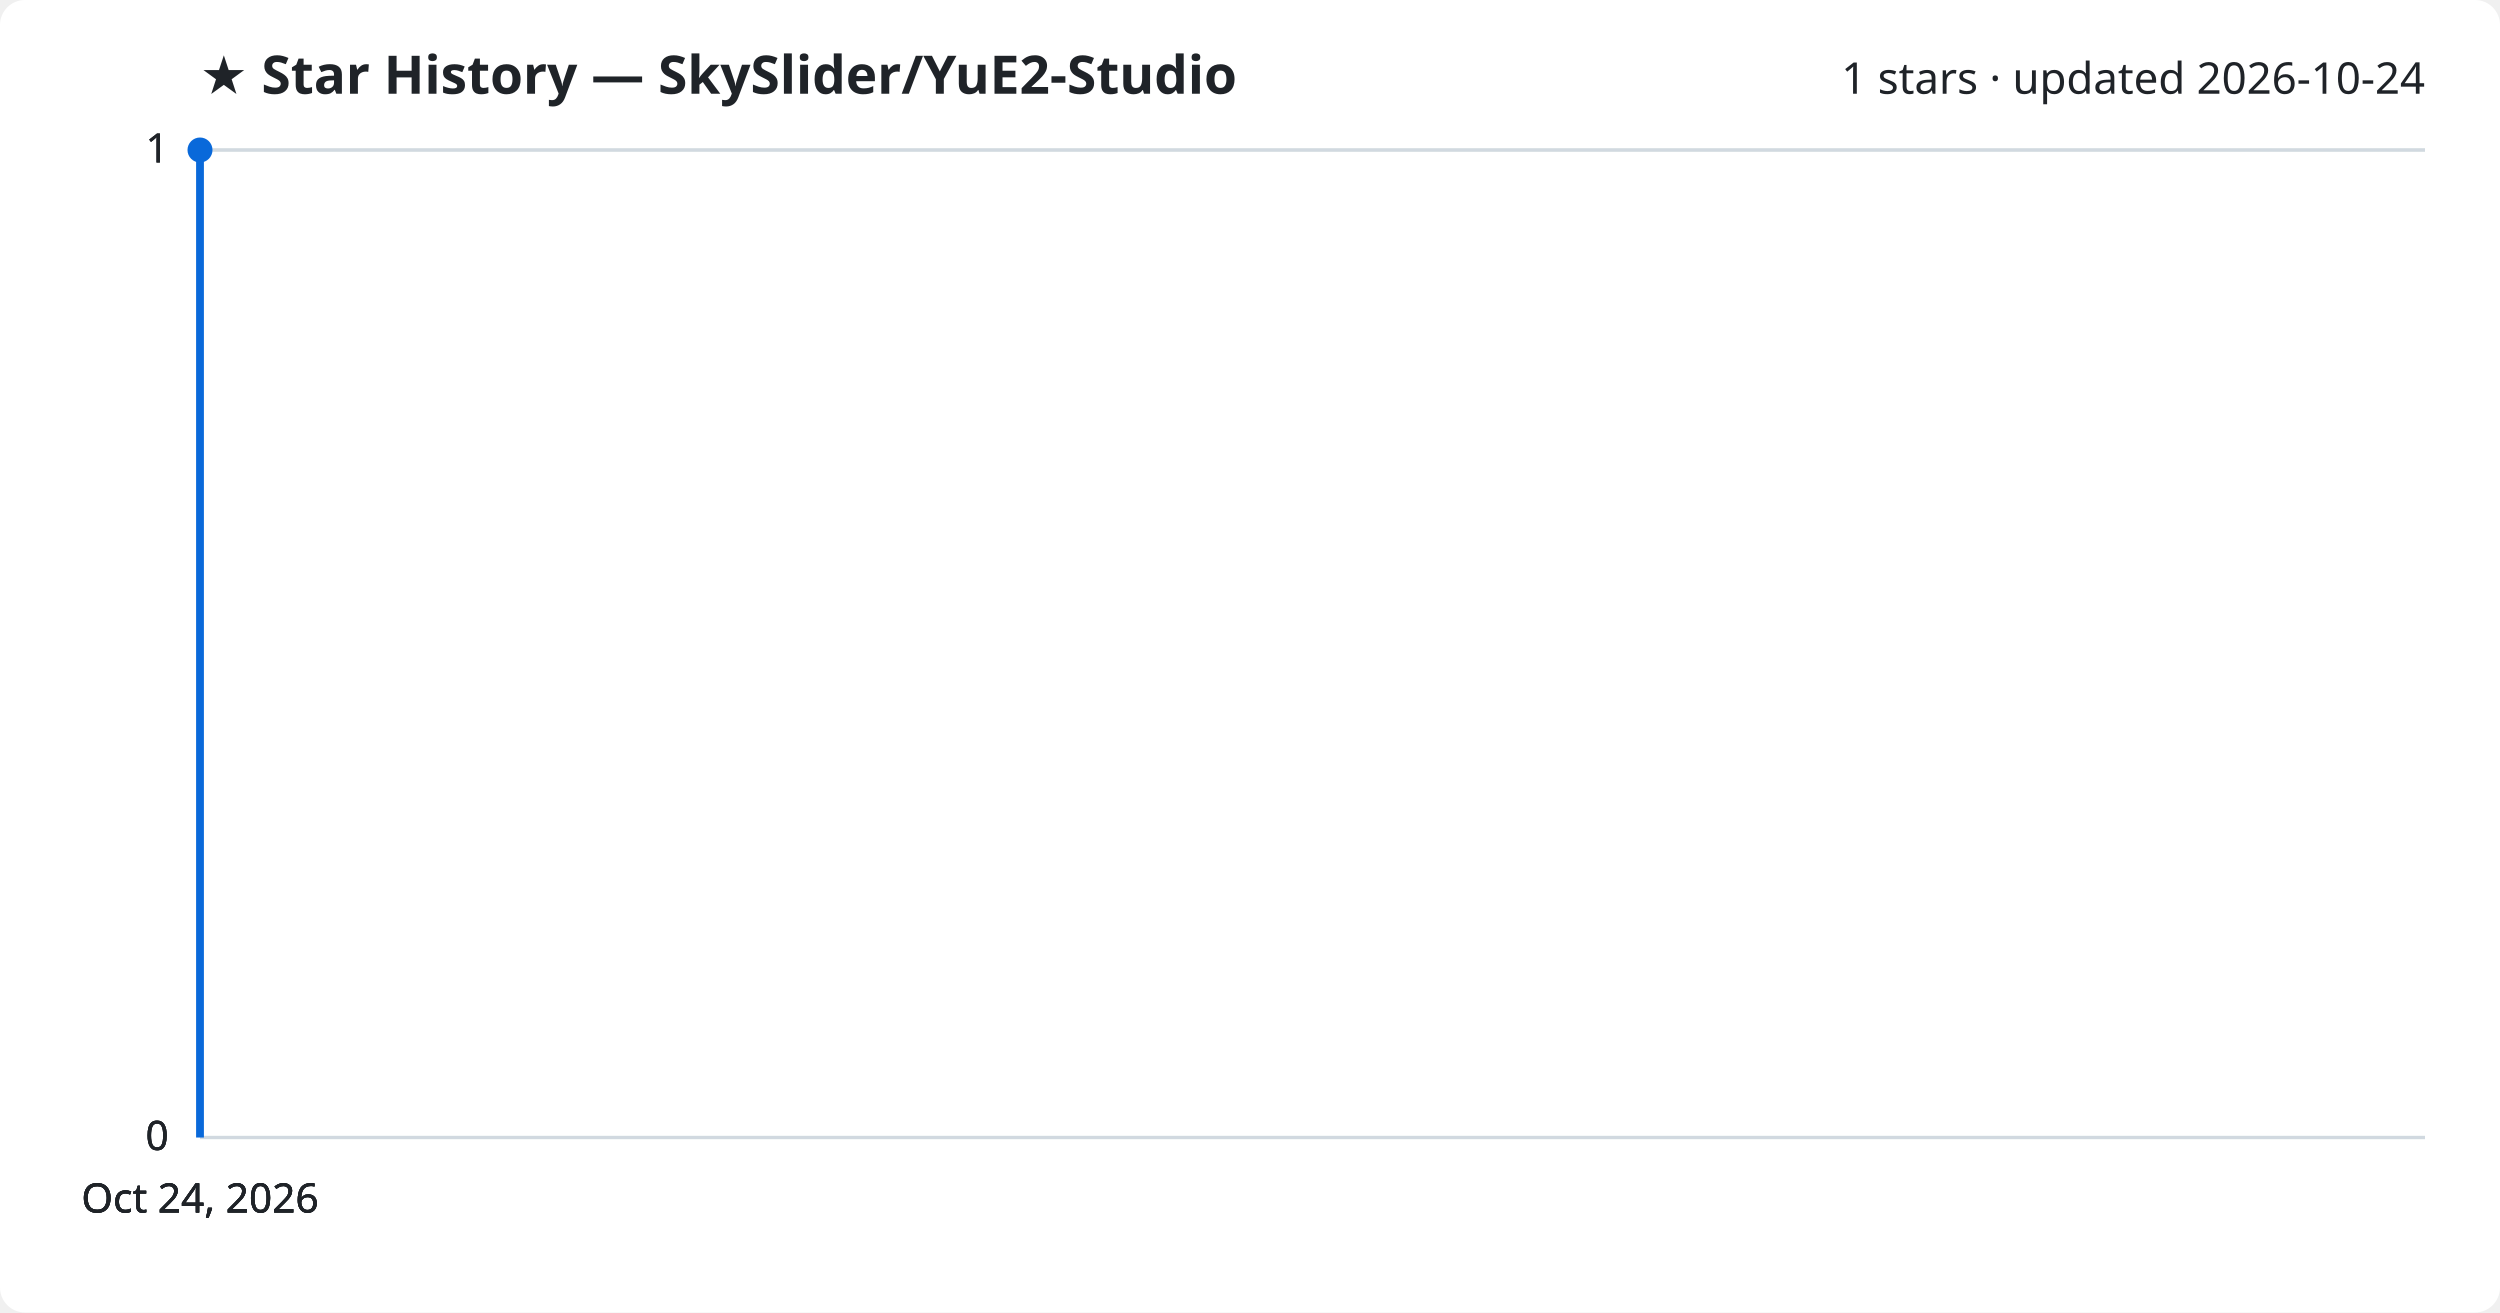
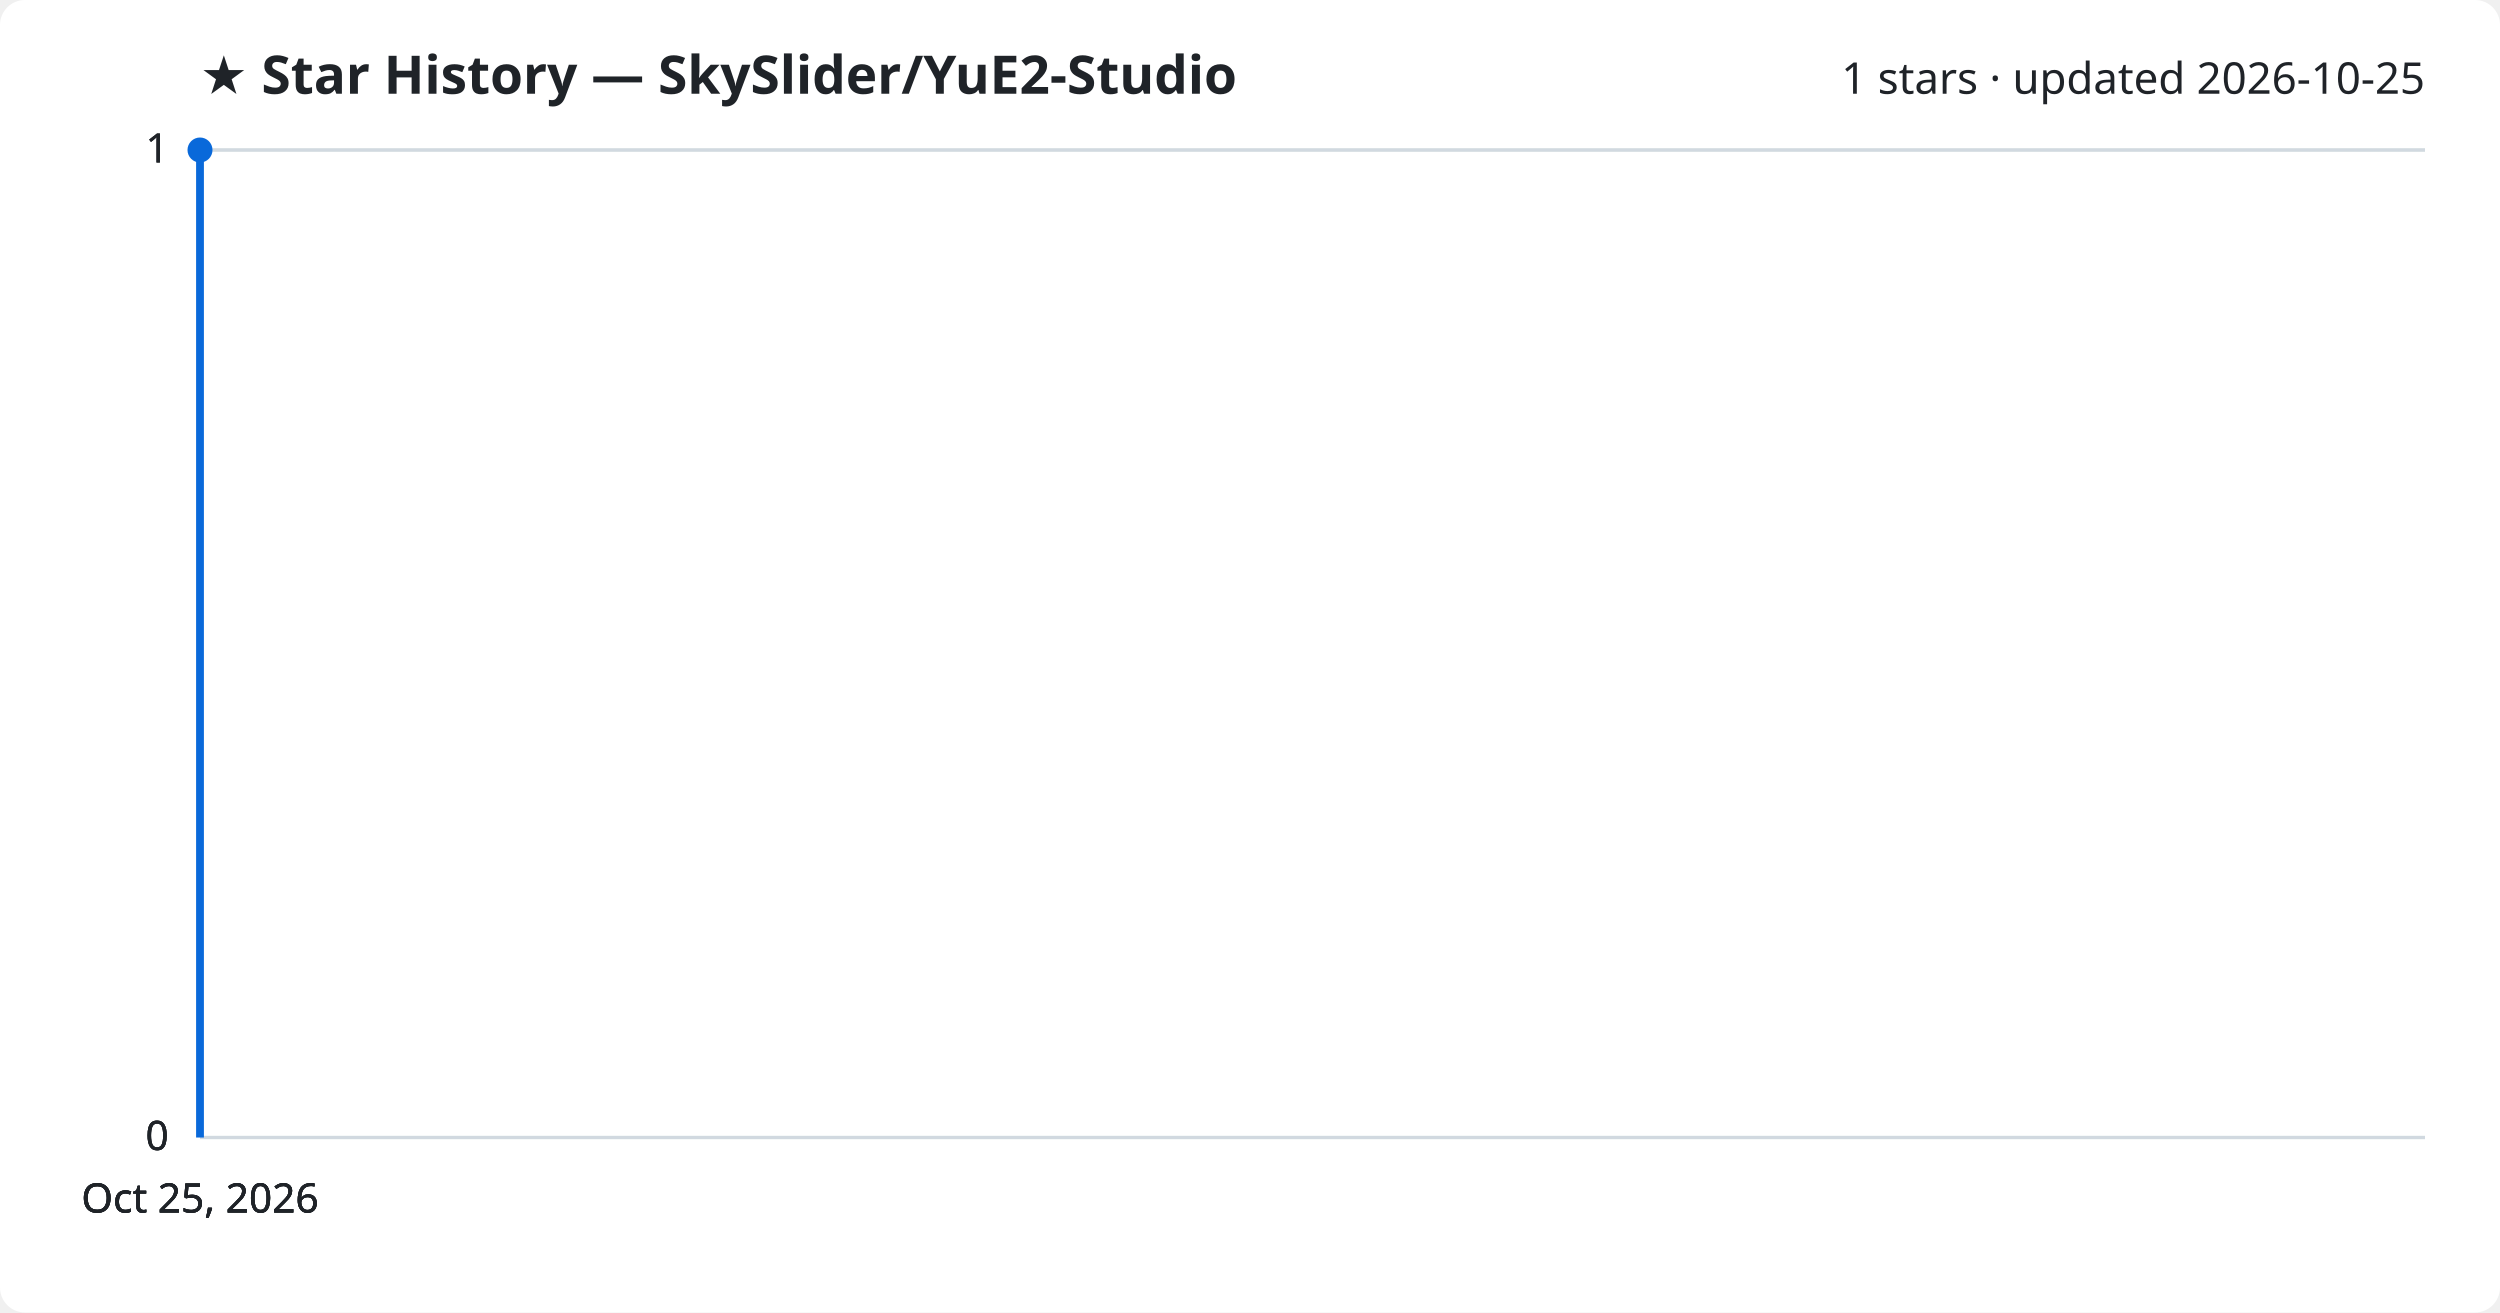
<svg xmlns="http://www.w3.org/2000/svg" viewBox="0 0 800 420" font-family="Segoe UI, sans-serif">
  <rect width="800" height="420" fill="#ffffff" rx="8" />
  <text x="64" y="30" fill="#1f2328" font-size="17" font-weight="700">★ Star History — SkySlider/YuE2-Studio</text>
-   <text x="776" y="30" fill="#1f2328" font-size="14" text-anchor="end">1 stars · updated 2026-10-24</text>
+   <text x="776" y="30" fill="#1f2328" font-size="14" text-anchor="end">1 stars · updated 2026-10-25</text>
  <line x1="64" y1="364.0" x2="776" y2="364.0" stroke="#d1d9e0" stroke-width="1" />
  <text x="54" y="368.0" fill="#1f2328" font-size="13" text-anchor="end">0</text>
  <line x1="64" y1="364.0" x2="776" y2="364.0" stroke="#d1d9e0" stroke-width="1" />
  <text x="54" y="368.0" fill="#1f2328" font-size="13" text-anchor="end">0</text>
  <line x1="64" y1="364.0" x2="776" y2="364.0" stroke="#d1d9e0" stroke-width="1" />
  <text x="54" y="368.0" fill="#1f2328" font-size="13" text-anchor="end">0</text>
  <line x1="64" y1="48.0" x2="776" y2="48.0" stroke="#d1d9e0" stroke-width="1" />
  <text x="54" y="52.0" fill="#1f2328" font-size="13" text-anchor="end">1</text>
  <line x1="64" y1="48.0" x2="776" y2="48.0" stroke="#d1d9e0" stroke-width="1" />
  <text x="54" y="52.0" fill="#1f2328" font-size="13" text-anchor="end">1</text>
  <path d="M64.0,364.0 L64.0,48.0 L64.0,48.0" fill="none" stroke="#0969da" stroke-width="2.5" stroke-linejoin="round" />
  <circle cx="64.0" cy="48.0" r="4" fill="#0969da" />
-   <text x="64.0" y="388" fill="#1f2328" font-size="13" text-anchor="middle">Oct 24, 2026</text>
-   <text x="64.0" y="388" fill="#1f2328" font-size="13" text-anchor="middle">Oct 24, 2026</text>
-   <text x="64.0" y="388" fill="#1f2328" font-size="13" text-anchor="middle">Oct 24, 2026</text>
-   <text x="64.0" y="388" fill="#1f2328" font-size="13" text-anchor="middle">Oct 24, 2026</text>
+   <text x="64.0" y="388" fill="#1f2328" font-size="13" text-anchor="middle">Oct 25, 2026</text>
+   <text x="64.0" y="388" fill="#1f2328" font-size="13" text-anchor="middle">Oct 25, 2026</text>
+   <text x="64.0" y="388" fill="#1f2328" font-size="13" text-anchor="middle">Oct 25, 2026</text>
+   <text x="64.0" y="388" fill="#1f2328" font-size="13" text-anchor="middle">Oct 25, 2026</text>
</svg>
